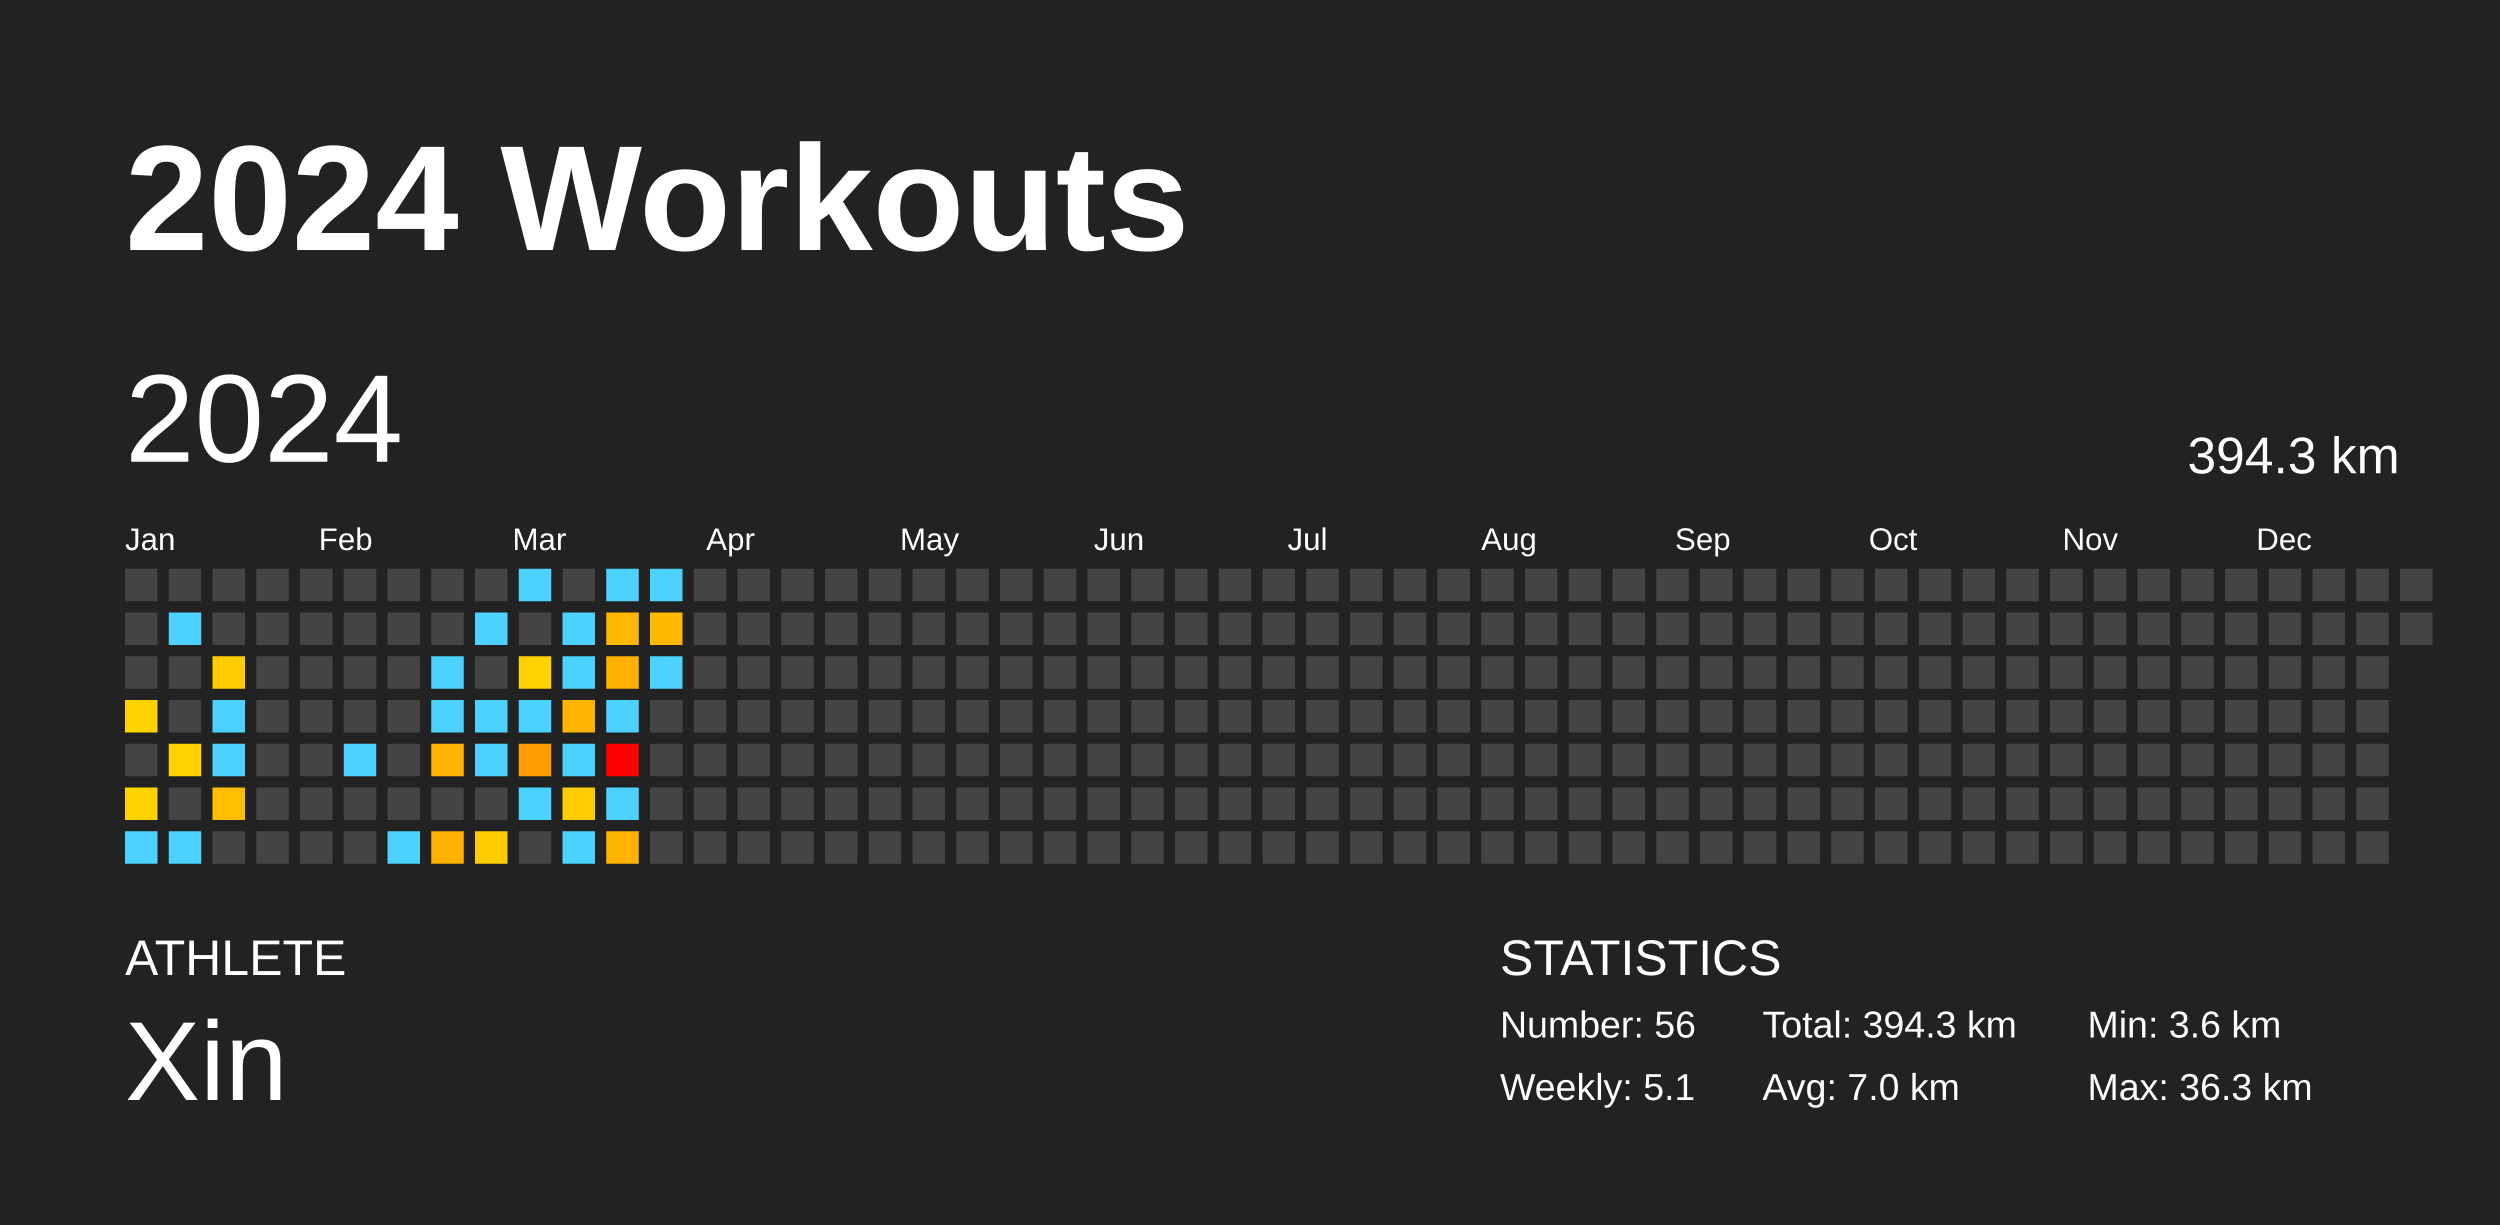
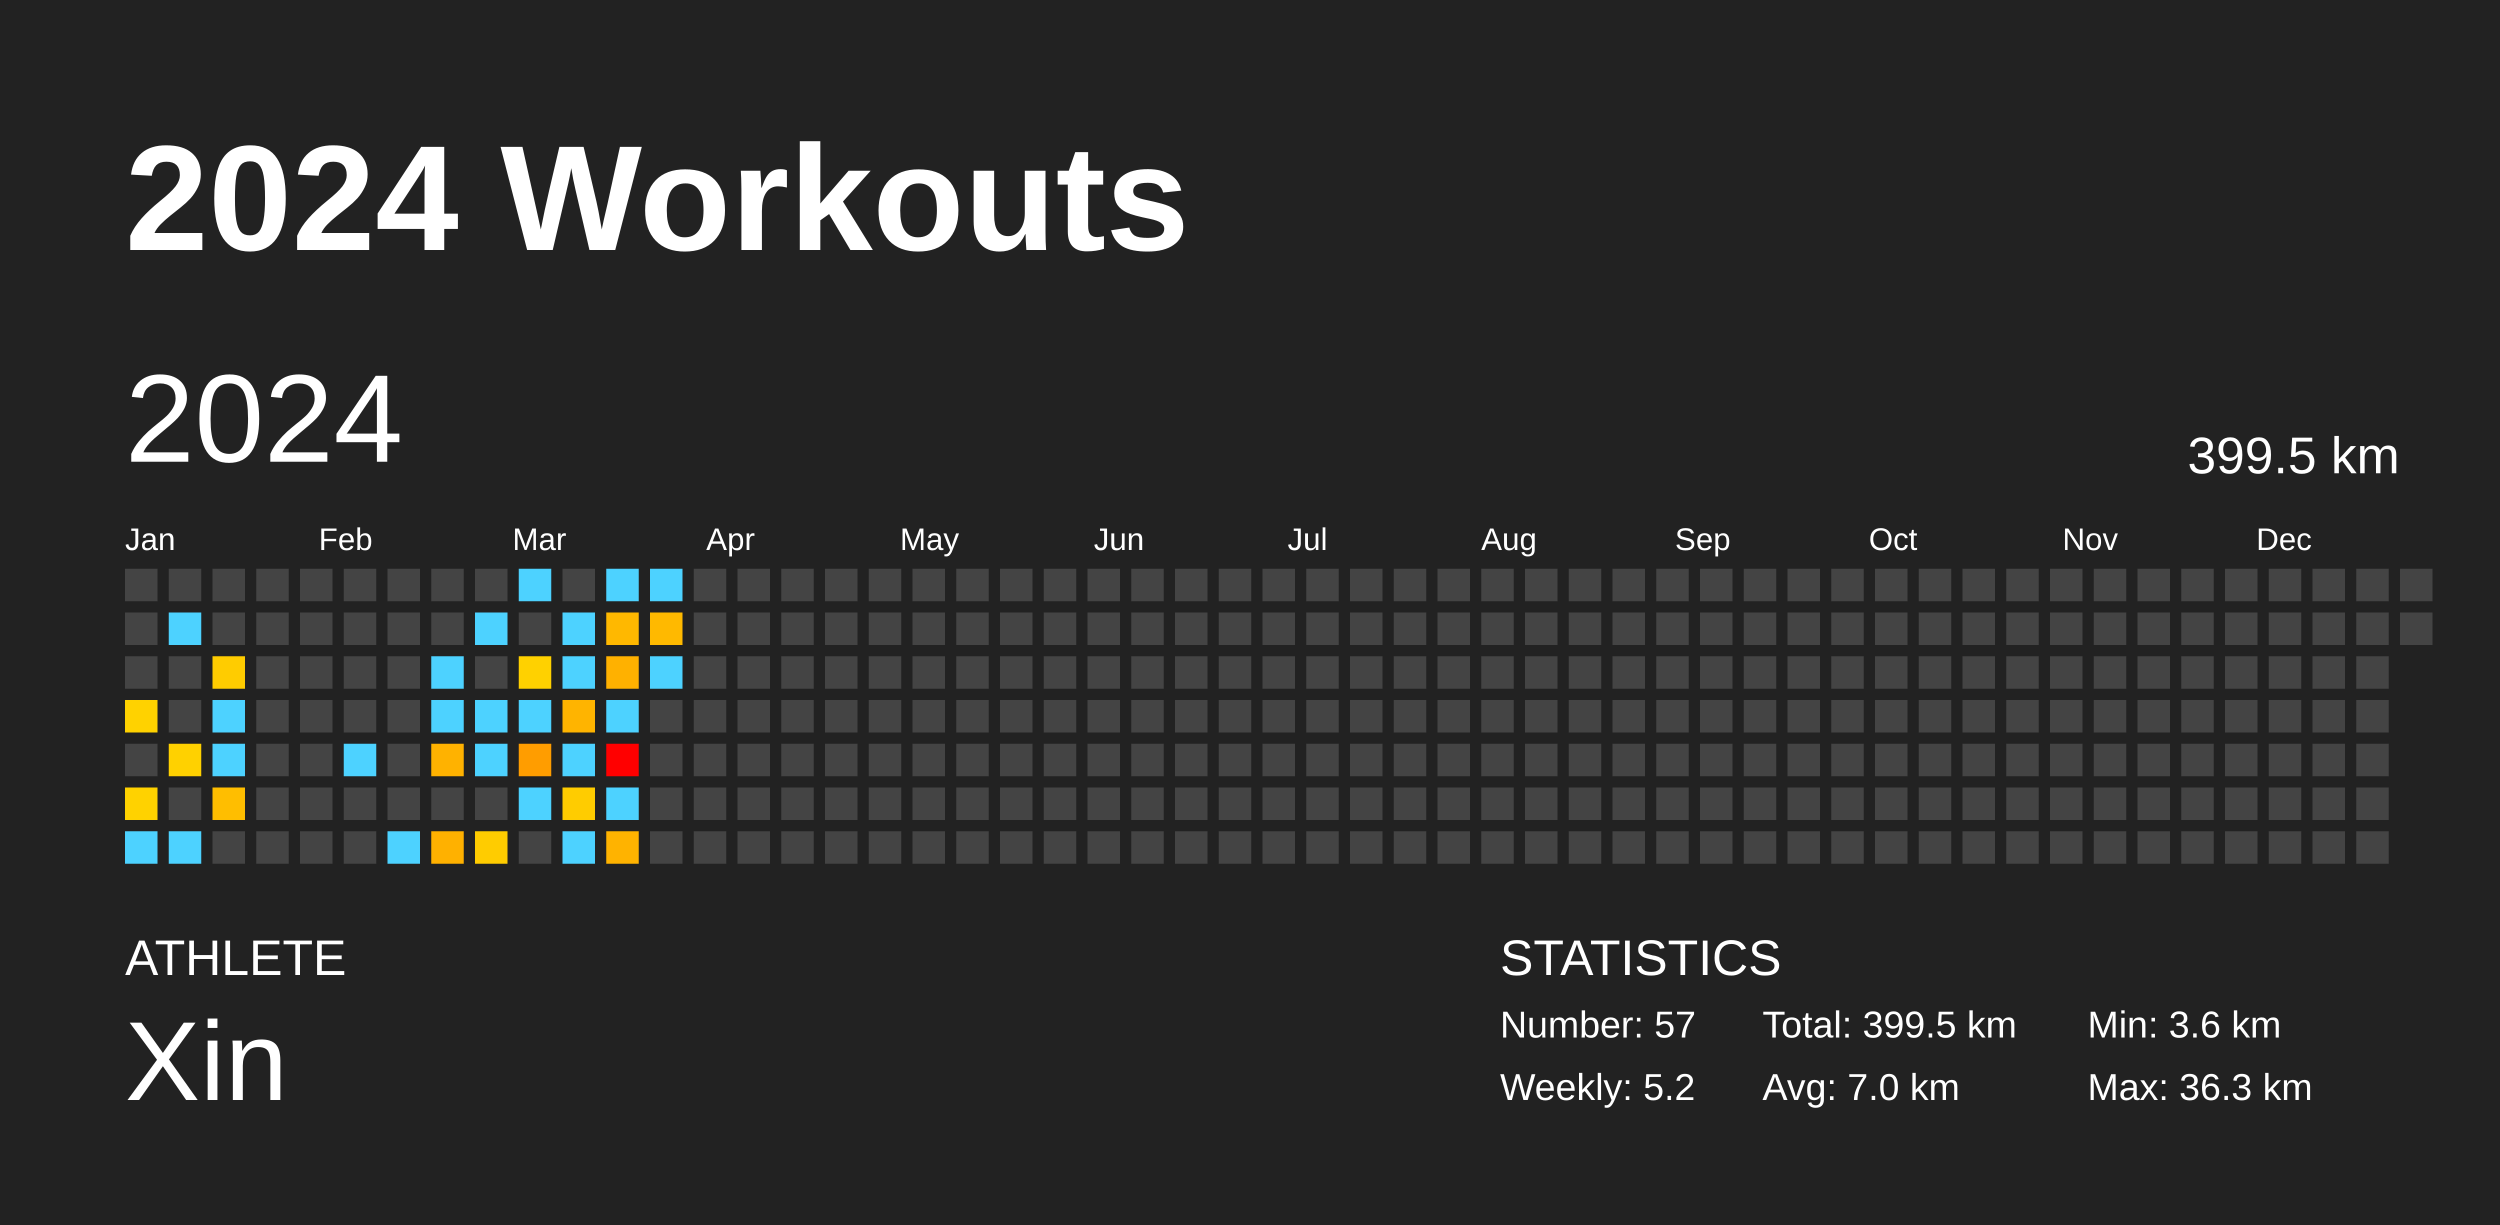
<svg xmlns="http://www.w3.org/2000/svg" baseProfile="full" height="98mm" version="1.1" viewBox="0,0,200,98" width="200mm">
  <defs />
  <rect fill="#222222" height="98" width="200" x="0" y="0" />
  <text fill="#FFFFFF" style="font-size:12px; font-family:Arial; font-weight:bold;" x="10" y="20">2024 Workouts</text>
  <text fill="#FFFFFF" style="font-size:4px; font-family:Arial" x="10" y="78">ATHLETE</text>
  <text fill="#FFFFFF" style="font-size:9px; font-family:Arial" x="10" y="88">Xin</text>
  <text fill="#FFFFFF" style="font-size:4px; font-family:Arial" x="120" y="78">STATISTICS</text>
-   <text fill="#FFFFFF" style="font-size:3px; font-family:Arial" x="120" y="83">Number: 56</text>
-   <text fill="#FFFFFF" style="font-size:3px; font-family:Arial" x="120" y="88">Weekly: 5.1</text>
-   <text fill="#FFFFFF" style="font-size:3px; font-family:Arial" x="141" y="83">Total: 394.3 km</text>
+   <text fill="#FFFFFF" style="font-size:3px; font-family:Arial" x="120" y="83">Number: 57</text>
+   <text fill="#FFFFFF" style="font-size:3px; font-family:Arial" x="120" y="88">Weekly: 5.2</text>
+   <text fill="#FFFFFF" style="font-size:3px; font-family:Arial" x="141" y="83">Total: 399.5 km</text>
  <text fill="#FFFFFF" style="font-size:3px; font-family:Arial" x="141" y="88">Avg: 7.0 km</text>
  <text fill="#FFFFFF" style="font-size:3px; font-family:Arial" x="167" y="83">Min: 3.6 km</text>
  <text fill="#FFFFFF" style="font-size:3px; font-family:Arial" x="167" y="88">Max: 36.3 km</text>
  <text dominant-baseline="hanging" fill="#FFFFFF" style="font-size:10.0px; font-family:Arial;" x="10" y="30">2024</text>
-   <text dominant-baseline="hanging" fill="#FFFFFF" style="font-size:4.125px; font-family:Arial;" x="175" y="35">394.3 km</text>
+   <text dominant-baseline="hanging" fill="#FFFFFF" style="font-size:4.125px; font-family:Arial;" x="175" y="35">399.5 km</text>
  <text fill="#FFFFFF" style="font-size:2.5px; font-family:Arial" x="10.0" y="44">Jan</text>
  <text fill="#FFFFFF" style="font-size:2.5px; font-family:Arial" x="25.5" y="44">Feb</text>
  <text fill="#FFFFFF" style="font-size:2.5px; font-family:Arial" x="41.0" y="44">Mar</text>
  <text fill="#FFFFFF" style="font-size:2.5px; font-family:Arial" x="56.5" y="44">Apr</text>
  <text fill="#FFFFFF" style="font-size:2.5px; font-family:Arial" x="72.0" y="44">May</text>
  <text fill="#FFFFFF" style="font-size:2.5px; font-family:Arial" x="87.5" y="44">Jun</text>
  <text fill="#FFFFFF" style="font-size:2.5px; font-family:Arial" x="103.0" y="44">Jul</text>
  <text fill="#FFFFFF" style="font-size:2.5px; font-family:Arial" x="118.5" y="44">Aug</text>
  <text fill="#FFFFFF" style="font-size:2.5px; font-family:Arial" x="134.0" y="44">Sep</text>
  <text fill="#FFFFFF" style="font-size:2.5px; font-family:Arial" x="149.5" y="44">Oct</text>
  <text fill="#FFFFFF" style="font-size:2.5px; font-family:Arial" x="165.0" y="44">Nov</text>
  <text fill="#FFFFFF" style="font-size:2.5px; font-family:Arial" x="180.5" y="44">Dec</text>
  <rect fill="#444444" height="2.6" width="2.6" x="10.0" y="45.5" />
  <rect fill="#444444" height="2.6" width="2.6" x="10.0" y="49.0" />
  <rect fill="#444444" height="2.6" width="2.6" x="10.0" y="52.5" />
  <rect fill="#ffd200" height="2.6" width="2.6" x="10.0" y="56.0" />
  <rect fill="#444444" height="2.6" width="2.6" x="10.0" y="59.5" />
  <rect fill="#ffd200" height="2.6" width="2.6" x="10.0" y="63.0" />
  <rect fill="#4dd2ff" height="2.6" width="2.6" x="10.0" y="66.5" />
  <rect fill="#444444" height="2.6" width="2.6" x="13.5" y="45.5" />
  <rect fill="#4dd2ff" height="2.6" width="2.6" x="13.5" y="49.0" />
  <rect fill="#444444" height="2.6" width="2.6" x="13.5" y="52.5" />
  <rect fill="#444444" height="2.6" width="2.6" x="13.5" y="56.0" />
  <rect fill="#ffd100" height="2.6" width="2.6" x="13.5" y="59.5" />
  <rect fill="#444444" height="2.6" width="2.6" x="13.5" y="63.0" />
  <rect fill="#4dd2ff" height="2.6" width="2.6" x="13.5" y="66.5" />
  <rect fill="#444444" height="2.6" width="2.6" x="17.0" y="45.5" />
  <rect fill="#444444" height="2.6" width="2.6" x="17.0" y="49.0" />
  <rect fill="#ffcc00" height="2.6" width="2.6" x="17.0" y="52.5" />
  <rect fill="#4dd2ff" height="2.6" width="2.6" x="17.0" y="56.0" />
  <rect fill="#4dd2ff" height="2.6" width="2.6" x="17.0" y="59.5" />
  <rect fill="#ffbe00" height="2.6" width="2.6" x="17.0" y="63.0" />
  <rect fill="#444444" height="2.6" width="2.6" x="17.0" y="66.5" />
  <rect fill="#444444" height="2.6" width="2.6" x="20.5" y="45.5" />
  <rect fill="#444444" height="2.6" width="2.6" x="20.5" y="49.0" />
  <rect fill="#444444" height="2.6" width="2.6" x="20.5" y="52.5" />
  <rect fill="#444444" height="2.6" width="2.6" x="20.5" y="56.0" />
  <rect fill="#444444" height="2.6" width="2.6" x="20.5" y="59.5" />
  <rect fill="#444444" height="2.6" width="2.6" x="20.5" y="63.0" />
  <rect fill="#444444" height="2.6" width="2.6" x="20.5" y="66.5" />
  <rect fill="#444444" height="2.6" width="2.6" x="24.0" y="45.5" />
  <rect fill="#444444" height="2.6" width="2.6" x="24.0" y="49.0" />
  <rect fill="#444444" height="2.6" width="2.6" x="24.0" y="52.5" />
  <rect fill="#444444" height="2.6" width="2.6" x="24.0" y="56.0" />
  <rect fill="#444444" height="2.6" width="2.6" x="24.0" y="59.5" />
  <rect fill="#444444" height="2.6" width="2.6" x="24.0" y="63.0" />
  <rect fill="#444444" height="2.6" width="2.6" x="24.0" y="66.5" />
  <rect fill="#444444" height="2.6" width="2.6" x="27.5" y="45.5" />
  <rect fill="#444444" height="2.6" width="2.6" x="27.5" y="49.0" />
  <rect fill="#444444" height="2.6" width="2.6" x="27.5" y="52.5" />
  <rect fill="#444444" height="2.6" width="2.6" x="27.5" y="56.0" />
  <rect fill="#4dd2ff" height="2.6" width="2.6" x="27.5" y="59.5" />
  <rect fill="#444444" height="2.6" width="2.6" x="27.5" y="63.0" />
  <rect fill="#444444" height="2.6" width="2.6" x="27.5" y="66.5" />
  <rect fill="#444444" height="2.6" width="2.6" x="31.0" y="45.5" />
  <rect fill="#444444" height="2.6" width="2.6" x="31.0" y="49.0" />
  <rect fill="#444444" height="2.6" width="2.6" x="31.0" y="52.5" />
  <rect fill="#444444" height="2.6" width="2.6" x="31.0" y="56.0" />
  <rect fill="#444444" height="2.6" width="2.6" x="31.0" y="59.5" />
  <rect fill="#444444" height="2.6" width="2.6" x="31.0" y="63.0" />
  <rect fill="#4dd2ff" height="2.6" width="2.6" x="31.0" y="66.5" />
  <rect fill="#444444" height="2.6" width="2.6" x="34.5" y="45.5" />
  <rect fill="#444444" height="2.6" width="2.6" x="34.5" y="49.0" />
  <rect fill="#4dd2ff" height="2.6" width="2.6" x="34.5" y="52.5" />
  <rect fill="#4dd2ff" height="2.6" width="2.6" x="34.5" y="56.0" />
  <rect fill="#ffb200" height="2.6" width="2.6" x="34.5" y="59.5" />
  <rect fill="#444444" height="2.6" width="2.6" x="34.5" y="63.0" />
  <rect fill="#ffb100" height="2.6" width="2.6" x="34.5" y="66.5" />
  <rect fill="#444444" height="2.6" width="2.6" x="38.0" y="45.5" />
  <rect fill="#4dd2ff" height="2.6" width="2.6" x="38.0" y="49.0" />
  <rect fill="#444444" height="2.6" width="2.6" x="38.0" y="52.5" />
  <rect fill="#4dd2ff" height="2.6" width="2.6" x="38.0" y="56.0" />
  <rect fill="#4dd2ff" height="2.6" width="2.6" x="38.0" y="59.5" />
  <rect fill="#444444" height="2.6" width="2.6" x="38.0" y="63.0" />
  <rect fill="#ffcc00" height="2.6" width="2.6" x="38.0" y="66.5" />
  <rect fill="#4dd2ff" height="2.6" width="2.6" x="41.5" y="45.5" />
  <rect fill="#444444" height="2.6" width="2.6" x="41.5" y="49.0" />
  <rect fill="#ffd100" height="2.6" width="2.6" x="41.5" y="52.5" />
  <rect fill="#4dd2ff" height="2.6" width="2.6" x="41.5" y="56.0" />
  <rect fill="#ff9d00" height="2.6" width="2.6" x="41.5" y="59.5" />
  <rect fill="#4dd2ff" height="2.6" width="2.6" x="41.5" y="63.0" />
  <rect fill="#444444" height="2.6" width="2.6" x="41.5" y="66.5" />
  <rect fill="#444444" height="2.6" width="2.6" x="45.0" y="45.5" />
  <rect fill="#4dd2ff" height="2.6" width="2.6" x="45.0" y="49.0" />
  <rect fill="#4dd2ff" height="2.6" width="2.6" x="45.0" y="52.5" />
  <rect fill="#ffb400" height="2.6" width="2.6" x="45.0" y="56.0" />
  <rect fill="#4dd2ff" height="2.6" width="2.6" x="45.0" y="59.5" />
  <rect fill="#ffcc00" height="2.6" width="2.6" x="45.0" y="63.0" />
  <rect fill="#4dd2ff" height="2.6" width="2.6" x="45.0" y="66.5" />
  <rect fill="#4dd2ff" height="2.6" width="2.6" x="48.5" y="45.5" />
  <rect fill="#ffb800" height="2.6" width="2.6" x="48.5" y="49.0" />
  <rect fill="#ffb100" height="2.6" width="2.6" x="48.5" y="52.5" />
  <rect fill="#4dd2ff" height="2.6" width="2.6" x="48.5" y="56.0" />
  <rect fill="red" height="2.6" width="2.6" x="48.5" y="59.5" />
  <rect fill="#4dd2ff" height="2.6" width="2.6" x="48.5" y="63.0" />
  <rect fill="#ffb300" height="2.6" width="2.6" x="48.5" y="66.5" />
  <rect fill="#4dd2ff" height="2.6" width="2.6" x="52.0" y="45.5" />
  <rect fill="#ffb900" height="2.6" width="2.6" x="52.0" y="49.0" />
  <rect fill="#4dd2ff" height="2.6" width="2.6" x="52.0" y="52.5" />
  <rect fill="#444444" height="2.6" width="2.6" x="52.0" y="56.0" />
  <rect fill="#444444" height="2.6" width="2.6" x="52.0" y="59.5" />
  <rect fill="#444444" height="2.6" width="2.6" x="52.0" y="63.0" />
  <rect fill="#444444" height="2.6" width="2.6" x="52.0" y="66.5" />
  <rect fill="#444444" height="2.6" width="2.6" x="55.5" y="45.5" />
  <rect fill="#444444" height="2.6" width="2.6" x="55.5" y="49.0" />
  <rect fill="#444444" height="2.6" width="2.6" x="55.5" y="52.5" />
  <rect fill="#444444" height="2.6" width="2.6" x="55.5" y="56.0" />
  <rect fill="#444444" height="2.6" width="2.6" x="55.5" y="59.5" />
  <rect fill="#444444" height="2.6" width="2.6" x="55.5" y="63.0" />
  <rect fill="#444444" height="2.6" width="2.6" x="55.5" y="66.5" />
  <rect fill="#444444" height="2.6" width="2.6" x="59.0" y="45.5" />
  <rect fill="#444444" height="2.6" width="2.6" x="59.0" y="49.0" />
  <rect fill="#444444" height="2.6" width="2.6" x="59.0" y="52.5" />
  <rect fill="#444444" height="2.6" width="2.6" x="59.0" y="56.0" />
  <rect fill="#444444" height="2.6" width="2.6" x="59.0" y="59.5" />
  <rect fill="#444444" height="2.6" width="2.6" x="59.0" y="63.0" />
  <rect fill="#444444" height="2.6" width="2.6" x="59.0" y="66.5" />
  <rect fill="#444444" height="2.6" width="2.6" x="62.5" y="45.5" />
  <rect fill="#444444" height="2.6" width="2.6" x="62.5" y="49.0" />
  <rect fill="#444444" height="2.6" width="2.6" x="62.5" y="52.5" />
  <rect fill="#444444" height="2.6" width="2.6" x="62.5" y="56.0" />
  <rect fill="#444444" height="2.6" width="2.6" x="62.5" y="59.5" />
  <rect fill="#444444" height="2.6" width="2.6" x="62.5" y="63.0" />
  <rect fill="#444444" height="2.6" width="2.6" x="62.5" y="66.5" />
  <rect fill="#444444" height="2.6" width="2.6" x="66.0" y="45.5" />
  <rect fill="#444444" height="2.6" width="2.6" x="66.0" y="49.0" />
  <rect fill="#444444" height="2.6" width="2.6" x="66.0" y="52.5" />
  <rect fill="#444444" height="2.6" width="2.6" x="66.0" y="56.0" />
  <rect fill="#444444" height="2.6" width="2.6" x="66.0" y="59.5" />
  <rect fill="#444444" height="2.6" width="2.6" x="66.0" y="63.0" />
  <rect fill="#444444" height="2.6" width="2.6" x="66.0" y="66.5" />
  <rect fill="#444444" height="2.6" width="2.6" x="69.5" y="45.5" />
  <rect fill="#444444" height="2.6" width="2.6" x="69.5" y="49.0" />
  <rect fill="#444444" height="2.6" width="2.6" x="69.5" y="52.5" />
  <rect fill="#444444" height="2.6" width="2.6" x="69.5" y="56.0" />
  <rect fill="#444444" height="2.6" width="2.6" x="69.5" y="59.5" />
  <rect fill="#444444" height="2.6" width="2.6" x="69.5" y="63.0" />
  <rect fill="#444444" height="2.6" width="2.6" x="69.5" y="66.5" />
  <rect fill="#444444" height="2.6" width="2.6" x="73.0" y="45.5" />
  <rect fill="#444444" height="2.6" width="2.6" x="73.0" y="49.0" />
  <rect fill="#444444" height="2.6" width="2.6" x="73.0" y="52.5" />
  <rect fill="#444444" height="2.6" width="2.6" x="73.0" y="56.0" />
  <rect fill="#444444" height="2.6" width="2.6" x="73.0" y="59.5" />
  <rect fill="#444444" height="2.6" width="2.6" x="73.0" y="63.0" />
  <rect fill="#444444" height="2.6" width="2.6" x="73.0" y="66.5" />
  <rect fill="#444444" height="2.6" width="2.6" x="76.5" y="45.5" />
  <rect fill="#444444" height="2.6" width="2.6" x="76.5" y="49.0" />
  <rect fill="#444444" height="2.6" width="2.6" x="76.5" y="52.5" />
  <rect fill="#444444" height="2.6" width="2.6" x="76.5" y="56.0" />
  <rect fill="#444444" height="2.6" width="2.6" x="76.5" y="59.5" />
  <rect fill="#444444" height="2.6" width="2.6" x="76.5" y="63.0" />
  <rect fill="#444444" height="2.6" width="2.6" x="76.5" y="66.5" />
  <rect fill="#444444" height="2.6" width="2.6" x="80.0" y="45.5" />
  <rect fill="#444444" height="2.6" width="2.6" x="80.0" y="49.0" />
  <rect fill="#444444" height="2.6" width="2.6" x="80.0" y="52.5" />
  <rect fill="#444444" height="2.6" width="2.6" x="80.0" y="56.0" />
  <rect fill="#444444" height="2.6" width="2.6" x="80.0" y="59.5" />
  <rect fill="#444444" height="2.6" width="2.6" x="80.0" y="63.0" />
  <rect fill="#444444" height="2.6" width="2.6" x="80.0" y="66.5" />
  <rect fill="#444444" height="2.6" width="2.6" x="83.5" y="45.5" />
  <rect fill="#444444" height="2.6" width="2.6" x="83.5" y="49.0" />
  <rect fill="#444444" height="2.6" width="2.6" x="83.5" y="52.5" />
  <rect fill="#444444" height="2.6" width="2.6" x="83.5" y="56.0" />
  <rect fill="#444444" height="2.6" width="2.6" x="83.5" y="59.5" />
  <rect fill="#444444" height="2.6" width="2.6" x="83.5" y="63.0" />
  <rect fill="#444444" height="2.6" width="2.6" x="83.5" y="66.5" />
  <rect fill="#444444" height="2.6" width="2.6" x="87.0" y="45.5" />
  <rect fill="#444444" height="2.6" width="2.6" x="87.0" y="49.0" />
  <rect fill="#444444" height="2.6" width="2.6" x="87.0" y="52.5" />
  <rect fill="#444444" height="2.6" width="2.6" x="87.0" y="56.0" />
  <rect fill="#444444" height="2.6" width="2.6" x="87.0" y="59.5" />
  <rect fill="#444444" height="2.6" width="2.6" x="87.0" y="63.0" />
  <rect fill="#444444" height="2.6" width="2.6" x="87.0" y="66.5" />
  <rect fill="#444444" height="2.6" width="2.6" x="90.5" y="45.5" />
  <rect fill="#444444" height="2.6" width="2.6" x="90.5" y="49.0" />
  <rect fill="#444444" height="2.6" width="2.6" x="90.5" y="52.5" />
  <rect fill="#444444" height="2.6" width="2.6" x="90.5" y="56.0" />
  <rect fill="#444444" height="2.6" width="2.6" x="90.5" y="59.5" />
  <rect fill="#444444" height="2.6" width="2.6" x="90.5" y="63.0" />
  <rect fill="#444444" height="2.6" width="2.6" x="90.5" y="66.5" />
  <rect fill="#444444" height="2.6" width="2.6" x="94.0" y="45.5" />
  <rect fill="#444444" height="2.6" width="2.6" x="94.0" y="49.0" />
  <rect fill="#444444" height="2.6" width="2.6" x="94.0" y="52.5" />
  <rect fill="#444444" height="2.6" width="2.6" x="94.0" y="56.0" />
  <rect fill="#444444" height="2.6" width="2.6" x="94.0" y="59.5" />
  <rect fill="#444444" height="2.6" width="2.6" x="94.0" y="63.0" />
  <rect fill="#444444" height="2.6" width="2.6" x="94.0" y="66.5" />
  <rect fill="#444444" height="2.6" width="2.6" x="97.5" y="45.5" />
  <rect fill="#444444" height="2.6" width="2.6" x="97.5" y="49.0" />
  <rect fill="#444444" height="2.6" width="2.6" x="97.5" y="52.5" />
  <rect fill="#444444" height="2.6" width="2.6" x="97.5" y="56.0" />
  <rect fill="#444444" height="2.6" width="2.6" x="97.5" y="59.5" />
  <rect fill="#444444" height="2.6" width="2.6" x="97.5" y="63.0" />
  <rect fill="#444444" height="2.6" width="2.6" x="97.5" y="66.5" />
  <rect fill="#444444" height="2.6" width="2.6" x="101.0" y="45.5" />
  <rect fill="#444444" height="2.6" width="2.6" x="101.0" y="49.0" />
  <rect fill="#444444" height="2.6" width="2.6" x="101.0" y="52.5" />
  <rect fill="#444444" height="2.6" width="2.6" x="101.0" y="56.0" />
  <rect fill="#444444" height="2.6" width="2.6" x="101.0" y="59.5" />
  <rect fill="#444444" height="2.6" width="2.6" x="101.0" y="63.0" />
  <rect fill="#444444" height="2.6" width="2.6" x="101.0" y="66.5" />
  <rect fill="#444444" height="2.6" width="2.6" x="104.5" y="45.5" />
  <rect fill="#444444" height="2.6" width="2.6" x="104.5" y="49.0" />
  <rect fill="#444444" height="2.6" width="2.6" x="104.5" y="52.5" />
  <rect fill="#444444" height="2.6" width="2.6" x="104.5" y="56.0" />
  <rect fill="#444444" height="2.6" width="2.6" x="104.5" y="59.5" />
  <rect fill="#444444" height="2.6" width="2.6" x="104.5" y="63.0" />
  <rect fill="#444444" height="2.6" width="2.6" x="104.5" y="66.5" />
  <rect fill="#444444" height="2.6" width="2.6" x="108.0" y="45.5" />
  <rect fill="#444444" height="2.6" width="2.6" x="108.0" y="49.0" />
  <rect fill="#444444" height="2.6" width="2.6" x="108.0" y="52.5" />
  <rect fill="#444444" height="2.6" width="2.6" x="108.0" y="56.0" />
  <rect fill="#444444" height="2.6" width="2.6" x="108.0" y="59.5" />
  <rect fill="#444444" height="2.6" width="2.6" x="108.0" y="63.0" />
  <rect fill="#444444" height="2.6" width="2.6" x="108.0" y="66.5" />
  <rect fill="#444444" height="2.6" width="2.6" x="111.5" y="45.5" />
  <rect fill="#444444" height="2.6" width="2.6" x="111.5" y="49.0" />
  <rect fill="#444444" height="2.6" width="2.6" x="111.5" y="52.5" />
  <rect fill="#444444" height="2.6" width="2.6" x="111.5" y="56.0" />
  <rect fill="#444444" height="2.6" width="2.6" x="111.5" y="59.5" />
  <rect fill="#444444" height="2.6" width="2.6" x="111.5" y="63.0" />
  <rect fill="#444444" height="2.6" width="2.6" x="111.5" y="66.5" />
  <rect fill="#444444" height="2.6" width="2.6" x="115.0" y="45.5" />
  <rect fill="#444444" height="2.6" width="2.6" x="115.0" y="49.0" />
  <rect fill="#444444" height="2.6" width="2.6" x="115.0" y="52.5" />
  <rect fill="#444444" height="2.6" width="2.6" x="115.0" y="56.0" />
  <rect fill="#444444" height="2.6" width="2.6" x="115.0" y="59.5" />
  <rect fill="#444444" height="2.6" width="2.6" x="115.0" y="63.0" />
  <rect fill="#444444" height="2.6" width="2.6" x="115.0" y="66.5" />
  <rect fill="#444444" height="2.6" width="2.6" x="118.5" y="45.5" />
  <rect fill="#444444" height="2.6" width="2.6" x="118.5" y="49.0" />
  <rect fill="#444444" height="2.6" width="2.6" x="118.5" y="52.5" />
  <rect fill="#444444" height="2.6" width="2.6" x="118.5" y="56.0" />
  <rect fill="#444444" height="2.6" width="2.6" x="118.5" y="59.5" />
  <rect fill="#444444" height="2.6" width="2.6" x="118.5" y="63.0" />
  <rect fill="#444444" height="2.6" width="2.6" x="118.5" y="66.5" />
  <rect fill="#444444" height="2.6" width="2.6" x="122.0" y="45.5" />
  <rect fill="#444444" height="2.6" width="2.6" x="122.0" y="49.0" />
  <rect fill="#444444" height="2.6" width="2.6" x="122.0" y="52.5" />
  <rect fill="#444444" height="2.6" width="2.6" x="122.0" y="56.0" />
  <rect fill="#444444" height="2.6" width="2.6" x="122.0" y="59.5" />
  <rect fill="#444444" height="2.6" width="2.6" x="122.0" y="63.0" />
  <rect fill="#444444" height="2.6" width="2.6" x="122.0" y="66.5" />
  <rect fill="#444444" height="2.6" width="2.6" x="125.5" y="45.5" />
  <rect fill="#444444" height="2.6" width="2.6" x="125.5" y="49.0" />
  <rect fill="#444444" height="2.6" width="2.6" x="125.5" y="52.5" />
  <rect fill="#444444" height="2.6" width="2.6" x="125.5" y="56.0" />
  <rect fill="#444444" height="2.6" width="2.6" x="125.5" y="59.5" />
  <rect fill="#444444" height="2.6" width="2.6" x="125.5" y="63.0" />
  <rect fill="#444444" height="2.6" width="2.6" x="125.5" y="66.5" />
  <rect fill="#444444" height="2.6" width="2.6" x="129.0" y="45.5" />
  <rect fill="#444444" height="2.6" width="2.6" x="129.0" y="49.0" />
  <rect fill="#444444" height="2.6" width="2.6" x="129.0" y="52.5" />
  <rect fill="#444444" height="2.6" width="2.6" x="129.0" y="56.0" />
  <rect fill="#444444" height="2.6" width="2.6" x="129.0" y="59.5" />
  <rect fill="#444444" height="2.6" width="2.6" x="129.0" y="63.0" />
  <rect fill="#444444" height="2.6" width="2.6" x="129.0" y="66.5" />
  <rect fill="#444444" height="2.6" width="2.6" x="132.5" y="45.5" />
  <rect fill="#444444" height="2.6" width="2.6" x="132.5" y="49.0" />
  <rect fill="#444444" height="2.6" width="2.6" x="132.5" y="52.5" />
  <rect fill="#444444" height="2.6" width="2.6" x="132.5" y="56.0" />
  <rect fill="#444444" height="2.6" width="2.6" x="132.5" y="59.5" />
  <rect fill="#444444" height="2.6" width="2.6" x="132.5" y="63.0" />
  <rect fill="#444444" height="2.6" width="2.6" x="132.5" y="66.5" />
  <rect fill="#444444" height="2.6" width="2.6" x="136.0" y="45.5" />
  <rect fill="#444444" height="2.6" width="2.6" x="136.0" y="49.0" />
  <rect fill="#444444" height="2.6" width="2.6" x="136.0" y="52.5" />
  <rect fill="#444444" height="2.6" width="2.6" x="136.0" y="56.0" />
  <rect fill="#444444" height="2.6" width="2.6" x="136.0" y="59.5" />
  <rect fill="#444444" height="2.6" width="2.6" x="136.0" y="63.0" />
  <rect fill="#444444" height="2.6" width="2.6" x="136.0" y="66.5" />
  <rect fill="#444444" height="2.6" width="2.6" x="139.5" y="45.5" />
  <rect fill="#444444" height="2.6" width="2.6" x="139.5" y="49.0" />
  <rect fill="#444444" height="2.6" width="2.6" x="139.5" y="52.5" />
  <rect fill="#444444" height="2.6" width="2.6" x="139.5" y="56.0" />
  <rect fill="#444444" height="2.6" width="2.6" x="139.5" y="59.5" />
  <rect fill="#444444" height="2.6" width="2.6" x="139.5" y="63.0" />
  <rect fill="#444444" height="2.6" width="2.6" x="139.5" y="66.5" />
  <rect fill="#444444" height="2.6" width="2.6" x="143.0" y="45.5" />
  <rect fill="#444444" height="2.6" width="2.6" x="143.0" y="49.0" />
  <rect fill="#444444" height="2.6" width="2.6" x="143.0" y="52.5" />
  <rect fill="#444444" height="2.6" width="2.6" x="143.0" y="56.0" />
  <rect fill="#444444" height="2.6" width="2.6" x="143.0" y="59.5" />
  <rect fill="#444444" height="2.6" width="2.6" x="143.0" y="63.0" />
  <rect fill="#444444" height="2.6" width="2.6" x="143.0" y="66.5" />
  <rect fill="#444444" height="2.6" width="2.6" x="146.5" y="45.5" />
  <rect fill="#444444" height="2.6" width="2.6" x="146.5" y="49.0" />
  <rect fill="#444444" height="2.6" width="2.6" x="146.5" y="52.5" />
  <rect fill="#444444" height="2.6" width="2.6" x="146.5" y="56.0" />
  <rect fill="#444444" height="2.6" width="2.6" x="146.5" y="59.5" />
  <rect fill="#444444" height="2.6" width="2.6" x="146.5" y="63.0" />
  <rect fill="#444444" height="2.6" width="2.6" x="146.5" y="66.5" />
  <rect fill="#444444" height="2.6" width="2.6" x="150.0" y="45.5" />
  <rect fill="#444444" height="2.6" width="2.6" x="150.0" y="49.0" />
  <rect fill="#444444" height="2.6" width="2.6" x="150.0" y="52.5" />
  <rect fill="#444444" height="2.6" width="2.6" x="150.0" y="56.0" />
  <rect fill="#444444" height="2.6" width="2.6" x="150.0" y="59.5" />
  <rect fill="#444444" height="2.6" width="2.6" x="150.0" y="63.0" />
  <rect fill="#444444" height="2.6" width="2.6" x="150.0" y="66.5" />
  <rect fill="#444444" height="2.6" width="2.6" x="153.5" y="45.5" />
  <rect fill="#444444" height="2.6" width="2.6" x="153.5" y="49.0" />
  <rect fill="#444444" height="2.6" width="2.6" x="153.5" y="52.5" />
  <rect fill="#444444" height="2.6" width="2.6" x="153.5" y="56.0" />
  <rect fill="#444444" height="2.6" width="2.6" x="153.5" y="59.5" />
  <rect fill="#444444" height="2.6" width="2.6" x="153.5" y="63.0" />
  <rect fill="#444444" height="2.6" width="2.6" x="153.5" y="66.5" />
  <rect fill="#444444" height="2.6" width="2.6" x="157.0" y="45.5" />
  <rect fill="#444444" height="2.6" width="2.6" x="157.0" y="49.0" />
  <rect fill="#444444" height="2.6" width="2.6" x="157.0" y="52.5" />
  <rect fill="#444444" height="2.6" width="2.6" x="157.0" y="56.0" />
  <rect fill="#444444" height="2.6" width="2.6" x="157.0" y="59.5" />
  <rect fill="#444444" height="2.6" width="2.6" x="157.0" y="63.0" />
  <rect fill="#444444" height="2.6" width="2.6" x="157.0" y="66.5" />
  <rect fill="#444444" height="2.6" width="2.6" x="160.5" y="45.5" />
  <rect fill="#444444" height="2.6" width="2.6" x="160.5" y="49.0" />
  <rect fill="#444444" height="2.6" width="2.6" x="160.5" y="52.5" />
  <rect fill="#444444" height="2.6" width="2.6" x="160.5" y="56.0" />
  <rect fill="#444444" height="2.6" width="2.6" x="160.5" y="59.5" />
  <rect fill="#444444" height="2.6" width="2.6" x="160.5" y="63.0" />
  <rect fill="#444444" height="2.6" width="2.6" x="160.5" y="66.5" />
  <rect fill="#444444" height="2.6" width="2.6" x="164.0" y="45.5" />
  <rect fill="#444444" height="2.6" width="2.6" x="164.0" y="49.0" />
  <rect fill="#444444" height="2.6" width="2.6" x="164.0" y="52.5" />
  <rect fill="#444444" height="2.6" width="2.6" x="164.0" y="56.0" />
  <rect fill="#444444" height="2.6" width="2.6" x="164.0" y="59.5" />
  <rect fill="#444444" height="2.6" width="2.6" x="164.0" y="63.0" />
  <rect fill="#444444" height="2.6" width="2.6" x="164.0" y="66.5" />
  <rect fill="#444444" height="2.6" width="2.6" x="167.5" y="45.5" />
  <rect fill="#444444" height="2.6" width="2.6" x="167.5" y="49.0" />
  <rect fill="#444444" height="2.6" width="2.6" x="167.5" y="52.5" />
  <rect fill="#444444" height="2.6" width="2.6" x="167.5" y="56.0" />
  <rect fill="#444444" height="2.6" width="2.6" x="167.5" y="59.5" />
  <rect fill="#444444" height="2.6" width="2.6" x="167.5" y="63.0" />
  <rect fill="#444444" height="2.6" width="2.6" x="167.5" y="66.5" />
  <rect fill="#444444" height="2.6" width="2.6" x="171.0" y="45.5" />
  <rect fill="#444444" height="2.6" width="2.6" x="171.0" y="49.0" />
  <rect fill="#444444" height="2.6" width="2.6" x="171.0" y="52.5" />
  <rect fill="#444444" height="2.6" width="2.6" x="171.0" y="56.0" />
  <rect fill="#444444" height="2.6" width="2.6" x="171.0" y="59.5" />
  <rect fill="#444444" height="2.6" width="2.6" x="171.0" y="63.0" />
  <rect fill="#444444" height="2.6" width="2.6" x="171.0" y="66.5" />
  <rect fill="#444444" height="2.6" width="2.6" x="174.5" y="45.5" />
  <rect fill="#444444" height="2.6" width="2.6" x="174.5" y="49.0" />
  <rect fill="#444444" height="2.6" width="2.6" x="174.5" y="52.5" />
  <rect fill="#444444" height="2.6" width="2.6" x="174.5" y="56.0" />
  <rect fill="#444444" height="2.6" width="2.6" x="174.5" y="59.5" />
  <rect fill="#444444" height="2.6" width="2.6" x="174.5" y="63.0" />
  <rect fill="#444444" height="2.6" width="2.6" x="174.5" y="66.5" />
  <rect fill="#444444" height="2.6" width="2.6" x="178.0" y="45.5" />
  <rect fill="#444444" height="2.6" width="2.6" x="178.0" y="49.0" />
  <rect fill="#444444" height="2.6" width="2.6" x="178.0" y="52.5" />
  <rect fill="#444444" height="2.6" width="2.6" x="178.0" y="56.0" />
  <rect fill="#444444" height="2.6" width="2.6" x="178.0" y="59.5" />
  <rect fill="#444444" height="2.6" width="2.6" x="178.0" y="63.0" />
  <rect fill="#444444" height="2.6" width="2.6" x="178.0" y="66.5" />
  <rect fill="#444444" height="2.6" width="2.6" x="181.5" y="45.5" />
  <rect fill="#444444" height="2.6" width="2.6" x="181.5" y="49.0" />
  <rect fill="#444444" height="2.6" width="2.6" x="181.5" y="52.5" />
  <rect fill="#444444" height="2.6" width="2.6" x="181.5" y="56.0" />
  <rect fill="#444444" height="2.6" width="2.6" x="181.5" y="59.5" />
  <rect fill="#444444" height="2.6" width="2.6" x="181.5" y="63.0" />
  <rect fill="#444444" height="2.6" width="2.6" x="181.5" y="66.5" />
  <rect fill="#444444" height="2.6" width="2.6" x="185.0" y="45.5" />
  <rect fill="#444444" height="2.6" width="2.6" x="185.0" y="49.0" />
  <rect fill="#444444" height="2.6" width="2.6" x="185.0" y="52.5" />
  <rect fill="#444444" height="2.6" width="2.6" x="185.0" y="56.0" />
  <rect fill="#444444" height="2.6" width="2.6" x="185.0" y="59.5" />
  <rect fill="#444444" height="2.6" width="2.6" x="185.0" y="63.0" />
  <rect fill="#444444" height="2.6" width="2.6" x="185.0" y="66.5" />
  <rect fill="#444444" height="2.6" width="2.6" x="188.5" y="45.5" />
  <rect fill="#444444" height="2.6" width="2.6" x="188.5" y="49.0" />
  <rect fill="#444444" height="2.6" width="2.6" x="188.5" y="52.5" />
  <rect fill="#444444" height="2.6" width="2.6" x="188.5" y="56.0" />
  <rect fill="#444444" height="2.6" width="2.6" x="188.5" y="59.5" />
  <rect fill="#444444" height="2.6" width="2.6" x="188.5" y="63.0" />
  <rect fill="#444444" height="2.6" width="2.6" x="188.5" y="66.5" />
  <rect fill="#444444" height="2.6" width="2.6" x="192.0" y="45.5" />
  <rect fill="#444444" height="2.6" width="2.6" x="192.0" y="49.0" />
</svg>
